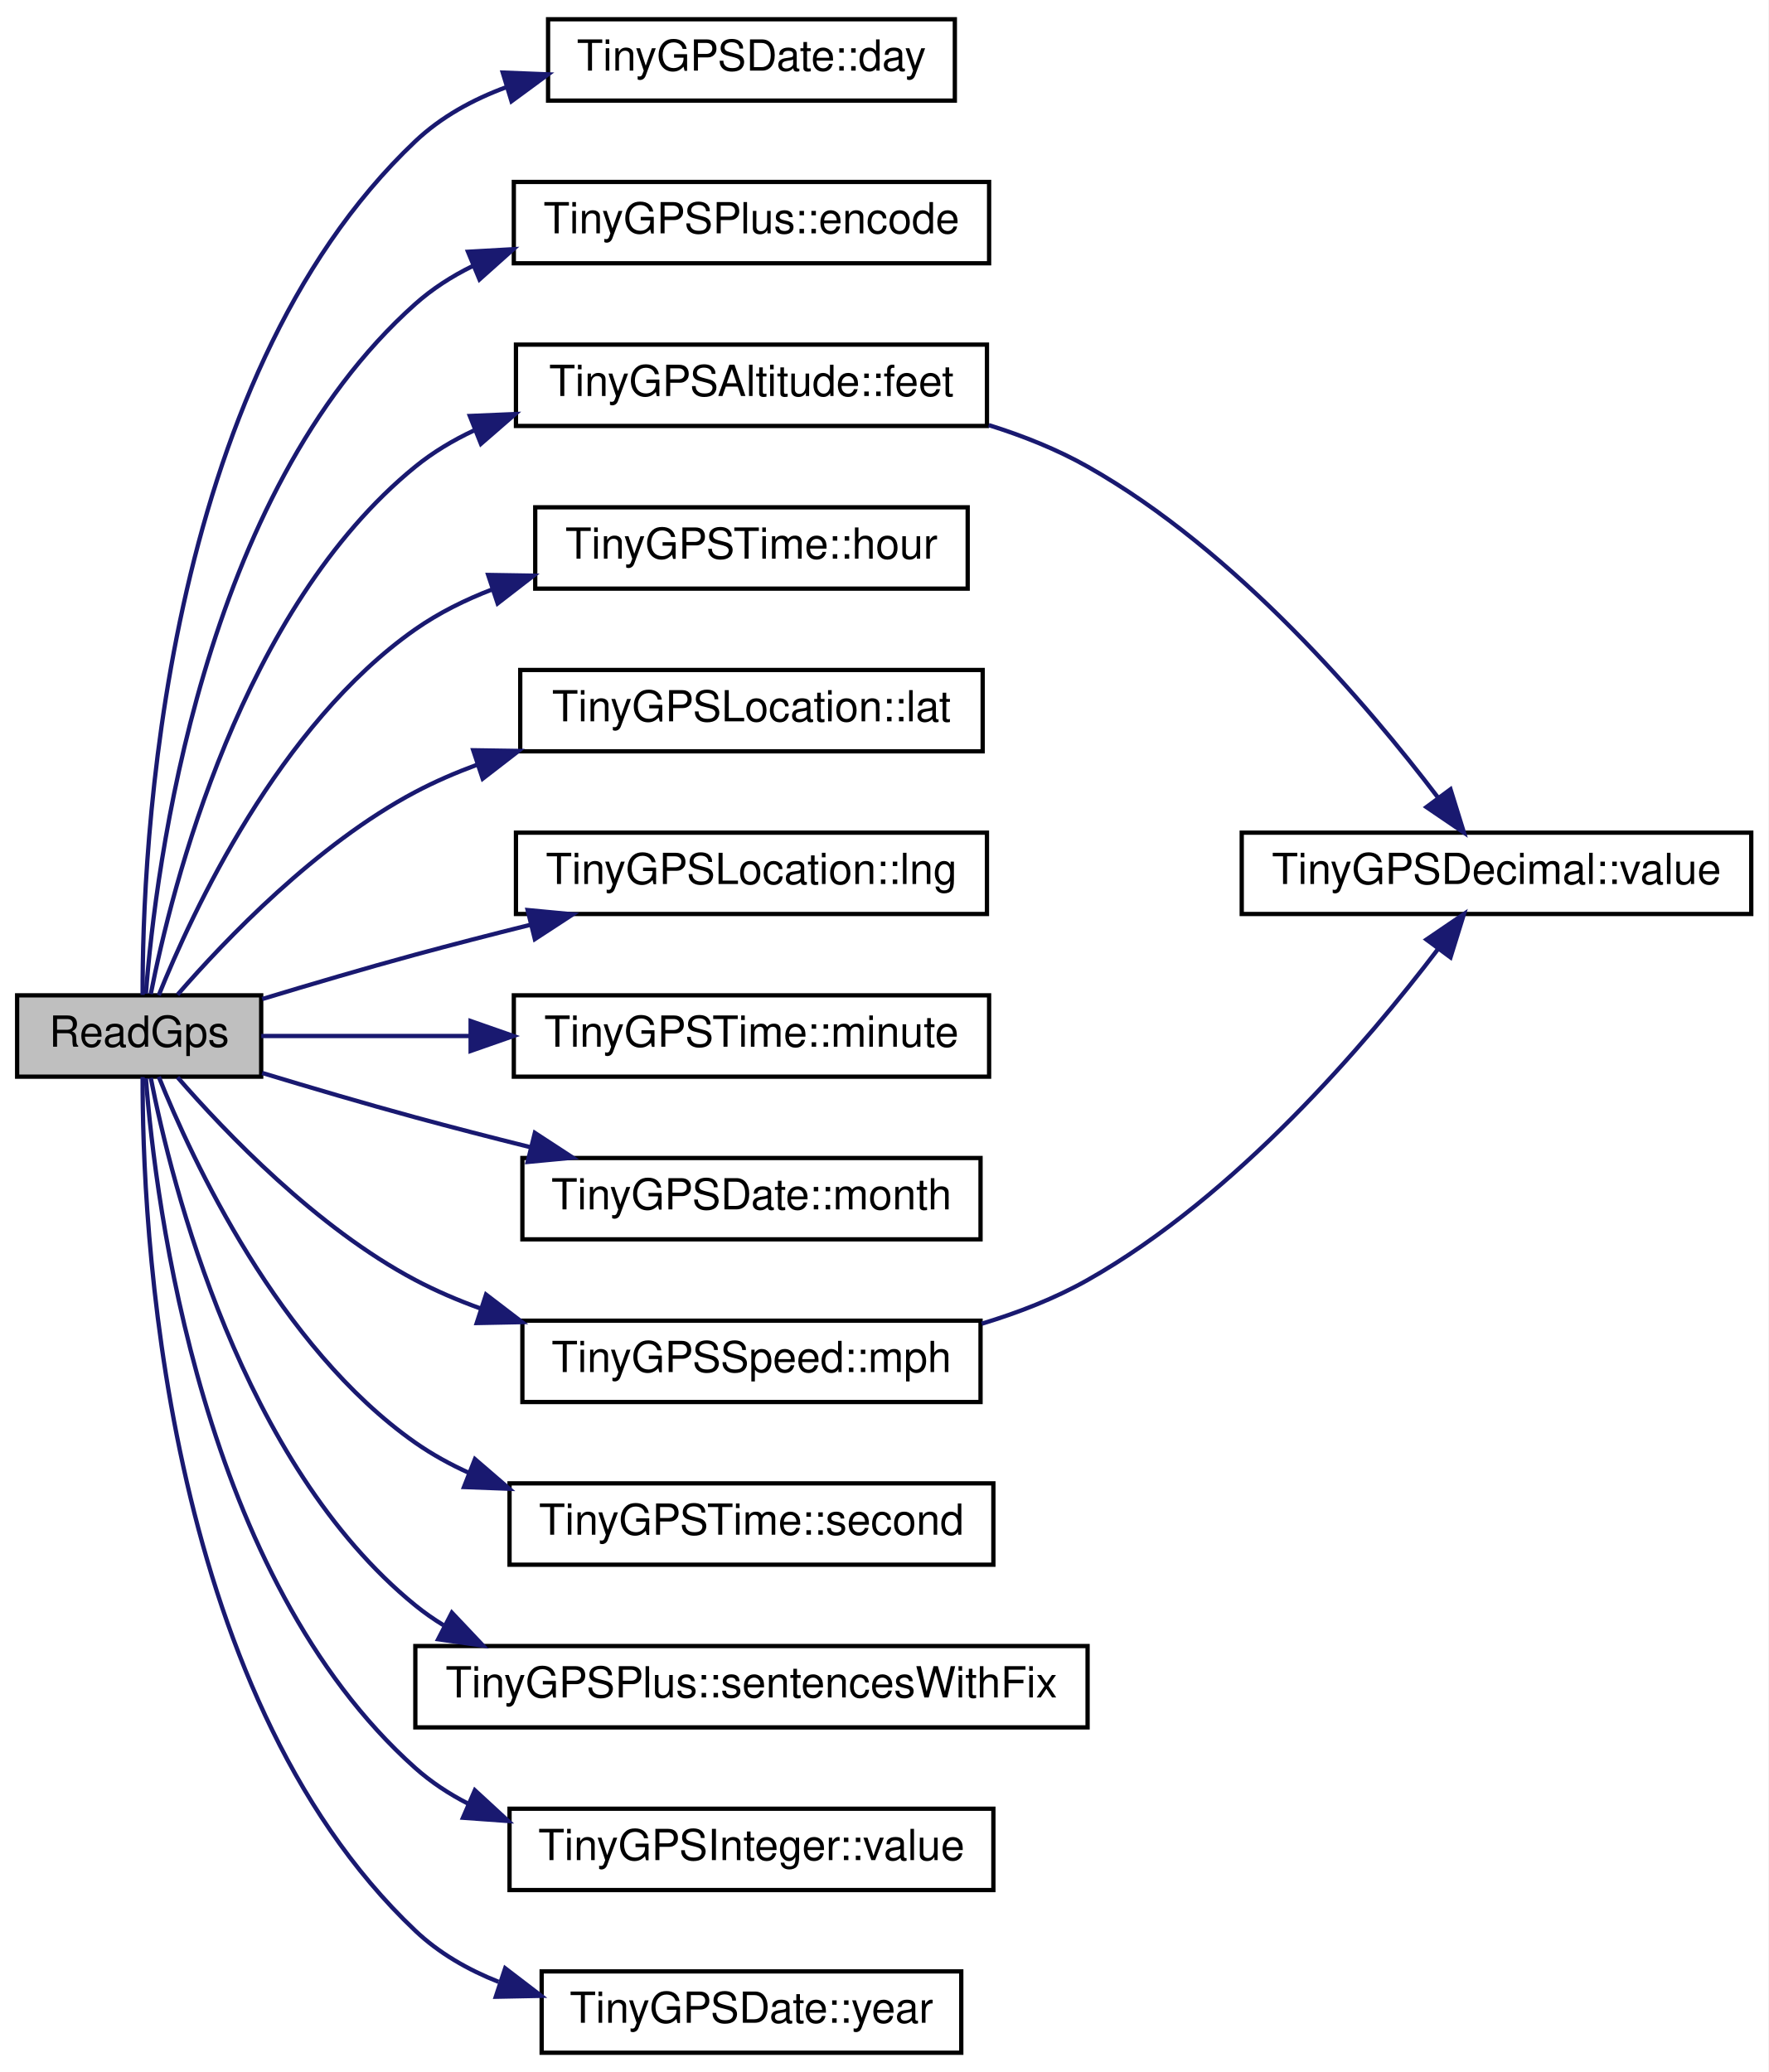
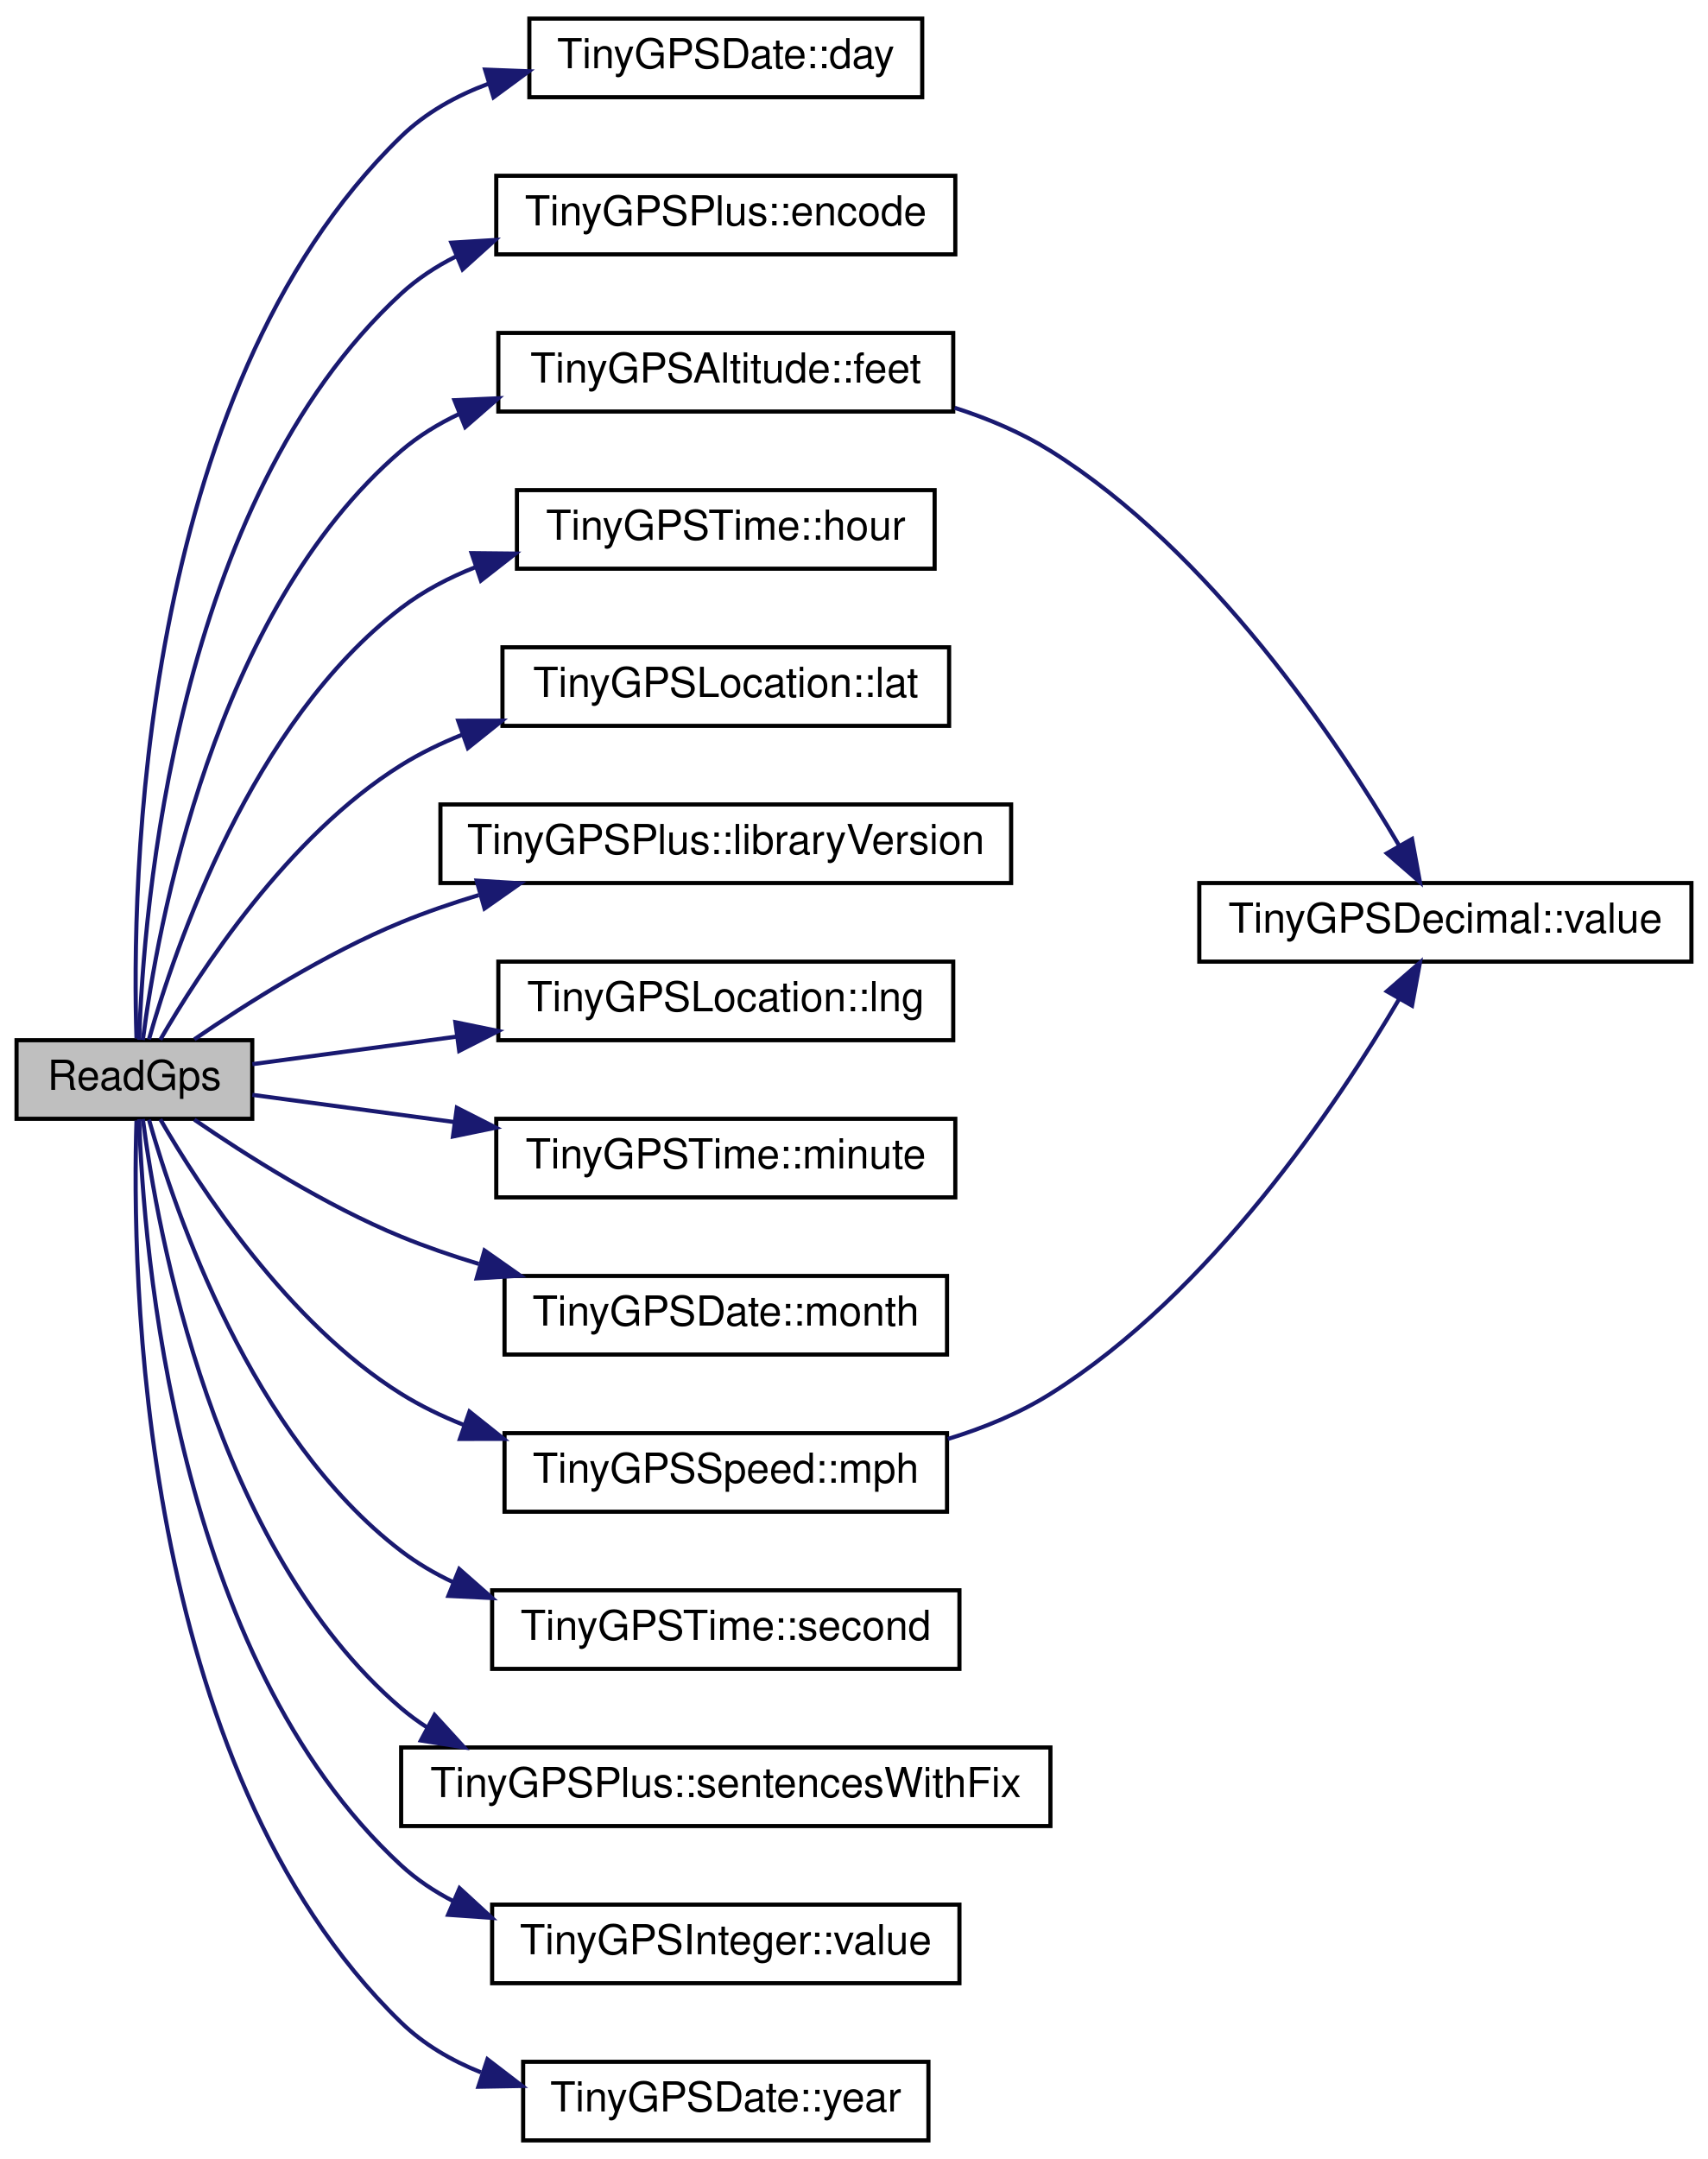
- <svg xmlns="http://www.w3.org/2000/svg" xmlns:xlink="http://www.w3.org/1999/xlink" width="413pt" height="484pt" viewBox="0.00 0.00 413.00 484.00">
-   <g id="graph0" class="graph" transform="scale(1 1) rotate(0) translate(4 480)">
-     <polygon fill="white" stroke="transparent" points="-4,4 -4,-480 409,-480 409,4 -4,4" />
+ <svg xmlns="http://www.w3.org/2000/svg" xmlns:xlink="http://www.w3.org/1999/xlink" width="413pt" height="522pt" viewBox="0.00 0.00 413.00 522.00">
+   <g id="graph0" class="graph" transform="scale(1 1) rotate(0) translate(4 518)">
+     <polygon fill="white" stroke="transparent" points="-4,4 -4,-518 409,-518 409,4 -4,4" />
    <g id="node1" class="node">
      <g id="a_node1">
        <a xlink:title=" ">
-           <polygon fill="#bfbfbf" stroke="black" points="0,-228.5 0,-247.5 57,-247.5 57,-228.5 0,-228.5" />
-           <text text-anchor="middle" x="28.5" y="-235.5" font-family="Helvetica,sans-Serif" font-size="10.00">ReadGps</text>
+           <polygon fill="#bfbfbf" stroke="black" points="0,-247.5 0,-266.5 57,-266.5 57,-247.5 0,-247.5" />
+           <text text-anchor="middle" x="28.5" y="-254.5" font-family="Helvetica,sans-Serif" font-size="10.00">ReadGps</text>
        </a>
      </g>
    </g>
    <g id="node2" class="node">
      <g id="a_node2">
        <a xlink:href="struct_tiny_g_p_s_date.html#ae8cc5f80c49e328f792d168a44062000" target="_top" xlink:title=" ">
-           <polygon fill="white" stroke="black" points="124,-456.5 124,-475.5 219,-475.5 219,-456.5 124,-456.5" />
-           <text text-anchor="middle" x="171.5" y="-463.5" font-family="Helvetica,sans-Serif" font-size="10.00">TinyGPSDate::day</text>
+           <polygon fill="white" stroke="black" points="124,-494.5 124,-513.5 219,-513.5 219,-494.5 124,-494.5" />
+           <text text-anchor="middle" x="171.5" y="-501.5" font-family="Helvetica,sans-Serif" font-size="10.00">TinyGPSDate::day</text>
        </a>
      </g>
    </g>
    <g id="edge1" class="edge">
-       <path fill="none" stroke="midnightblue" d="M29.31,-247.59C29.21,-280.61 33.52,-390.68 93,-447 99.01,-452.69 106.43,-456.76 114.28,-459.65" />
-       <polygon fill="midnightblue" stroke="midnightblue" points="113.41,-463.05 124,-462.63 115.46,-456.35 113.41,-463.05" />
+       <path fill="none" stroke="midnightblue" d="M29.01,-266.94C27.87,-302.27 28.97,-422.94 93,-485 98.94,-490.76 106.33,-494.86 114.16,-497.77" />
+       <polygon fill="midnightblue" stroke="midnightblue" points="113.29,-501.17 123.87,-500.76 115.34,-494.48 113.29,-501.17" />
    </g>
    <g id="node3" class="node">
      <g id="a_node3">
        <a xlink:href="class_tiny_g_p_s_plus.html#ad7b78320b7e4967df17c6a27008a5154" target="_top" xlink:title=" ">
-           <polygon fill="white" stroke="black" points="116,-418.5 116,-437.5 227,-437.5 227,-418.5 116,-418.5" />
-           <text text-anchor="middle" x="171.5" y="-425.5" font-family="Helvetica,sans-Serif" font-size="10.00">TinyGPSPlus::encode</text>
+           <polygon fill="white" stroke="black" points="116,-456.5 116,-475.5 227,-475.5 227,-456.5 116,-456.5" />
+           <text text-anchor="middle" x="171.5" y="-463.5" font-family="Helvetica,sans-Serif" font-size="10.00">TinyGPSPlus::encode</text>
        </a>
      </g>
    </g>
    <g id="edge2" class="edge">
-       <path fill="none" stroke="midnightblue" d="M30.07,-247.87C32.32,-277.21 43.11,-364.55 93,-409 96.97,-412.54 101.49,-415.44 106.31,-417.82" />
-       <polygon fill="midnightblue" stroke="midnightblue" points="105.3,-421.19 115.88,-421.79 107.98,-414.73 105.3,-421.19" />
+       <path fill="none" stroke="midnightblue" d="M29.65,-266.59C30.66,-297.68 38.26,-396.58 93,-447 96.91,-450.6 101.39,-453.55 106.19,-455.96" />
+       <polygon fill="midnightblue" stroke="midnightblue" points="105.14,-459.32 115.72,-459.97 107.85,-452.87 105.14,-459.32" />
    </g>
    <g id="node4" class="node">
      <g id="a_node4">
        <a xlink:href="struct_tiny_g_p_s_altitude.html#ac782babc0c485d47e6f57384e88b8cc8" target="_top" xlink:title=" ">
-           <polygon fill="white" stroke="black" points="116.5,-380.5 116.5,-399.5 226.5,-399.5 226.5,-380.5 116.5,-380.5" />
-           <text text-anchor="middle" x="171.5" y="-387.5" font-family="Helvetica,sans-Serif" font-size="10.00">TinyGPSAltitude::feet</text>
+           <polygon fill="white" stroke="black" points="116.5,-418.5 116.5,-437.5 226.5,-437.5 226.5,-418.5 116.5,-418.5" />
+           <text text-anchor="middle" x="171.5" y="-425.5" font-family="Helvetica,sans-Serif" font-size="10.00">TinyGPSAltitude::feet</text>
        </a>
      </g>
    </g>
    <g id="edge3" class="edge">
-       <path fill="none" stroke="midnightblue" d="M31.21,-247.79C36.07,-272.53 52.31,-337.9 93,-371 97.13,-374.36 101.76,-377.13 106.65,-379.43" />
-       <polygon fill="midnightblue" stroke="midnightblue" points="105.73,-382.83 116.32,-383.28 108.32,-376.33 105.73,-382.83" />
+       <path fill="none" stroke="midnightblue" d="M30.54,-266.56C34,-293.42 47.58,-370.14 93,-409 97.21,-412.6 102,-415.54 107.08,-417.94" />
+       <polygon fill="midnightblue" stroke="midnightblue" points="105.89,-421.24 116.48,-421.7 108.49,-414.74 105.89,-421.24" />
    </g>
    <g id="node6" class="node">
      <g id="a_node6">
        <a xlink:href="struct_tiny_g_p_s_time.html#a37fdb629b6ed0e31134214c7d07df2b1" target="_top" xlink:title=" ">
-           <polygon fill="white" stroke="black" points="121,-342.5 121,-361.5 222,-361.5 222,-342.5 121,-342.5" />
-           <text text-anchor="middle" x="171.5" y="-349.5" font-family="Helvetica,sans-Serif" font-size="10.00">TinyGPSTime::hour</text>
+           <polygon fill="white" stroke="black" points="121,-380.5 121,-399.5 222,-399.5 222,-380.5 121,-380.5" />
+           <text text-anchor="middle" x="171.5" y="-387.5" font-family="Helvetica,sans-Serif" font-size="10.00">TinyGPSTime::hour</text>
        </a>
      </g>
    </g>
    <g id="edge5" class="edge">
-       <path fill="none" stroke="midnightblue" d="M33.08,-247.53C40.85,-266.86 61.15,-310.69 93,-333 98.49,-336.84 104.67,-339.91 111.09,-342.37" />
-       <polygon fill="midnightblue" stroke="midnightblue" points="110.01,-345.7 120.6,-345.53 112.22,-339.05 110.01,-345.7" />
+       <path fill="none" stroke="midnightblue" d="M32.02,-266.7C38.3,-288.86 56.79,-343.39 93,-371 98.4,-375.12 104.58,-378.36 111.04,-380.9" />
+       <polygon fill="midnightblue" stroke="midnightblue" points="110.04,-384.26 120.64,-384.15 112.29,-377.63 110.04,-384.26" />
    </g>
    <g id="node7" class="node">
      <g id="a_node7">
        <a xlink:href="struct_tiny_g_p_s_location.html#a86c3acea4f317b427eebb667e4d05a49" target="_top" xlink:title=" ">
-           <polygon fill="white" stroke="black" points="117.5,-304.5 117.5,-323.5 225.5,-323.5 225.5,-304.5 117.5,-304.5" />
-           <text text-anchor="middle" x="171.5" y="-311.5" font-family="Helvetica,sans-Serif" font-size="10.00">TinyGPSLocation::lat</text>
+           <polygon fill="white" stroke="black" points="117.5,-342.5 117.5,-361.5 225.5,-361.5 225.5,-342.5 117.5,-342.5" />
+           <text text-anchor="middle" x="171.5" y="-349.5" font-family="Helvetica,sans-Serif" font-size="10.00">TinyGPSLocation::lat</text>
        </a>
      </g>
    </g>
    <g id="edge6" class="edge">
-       <path fill="none" stroke="midnightblue" d="M37.47,-247.65C48.58,-260.45 69.95,-282.82 93,-295 97.55,-297.41 102.42,-299.51 107.41,-301.36" />
-       <polygon fill="midnightblue" stroke="midnightblue" points="106.52,-304.75 117.11,-304.59 108.73,-298.11 106.52,-304.75" />
+       <path fill="none" stroke="midnightblue" d="M34.76,-266.62C44.18,-282.93 65.57,-315.9 93,-333 97.63,-335.89 102.67,-338.33 107.88,-340.41" />
+       <polygon fill="midnightblue" stroke="midnightblue" points="106.8,-343.74 117.4,-343.76 109.13,-337.14 106.8,-343.74" />
    </g>
    <g id="node8" class="node">
      <g id="a_node8">
+         <a xlink:href="class_tiny_g_p_s_plus.html#a1ec39648e1c80c59f4fded642fdb88ae" target="_top" xlink:title=" ">
+           <polygon fill="white" stroke="black" points="102.5,-304.5 102.5,-323.5 240.5,-323.5 240.5,-304.5 102.5,-304.5" />
+           <text text-anchor="middle" x="171.5" y="-311.5" font-family="Helvetica,sans-Serif" font-size="10.00">TinyGPSPlus::libraryVersion</text>
+         </a>
+       </g>
+     </g>
+     <g id="edge7" class="edge">
+       <path fill="none" stroke="midnightblue" d="M42.99,-266.71C55.44,-275.26 74.7,-287.48 93,-295 98.97,-297.45 105.33,-299.64 111.75,-301.58" />
+       <polygon fill="midnightblue" stroke="midnightblue" points="111.26,-305.08 121.83,-304.43 113.16,-298.34 111.26,-305.08" />
+     </g>
+     <g id="node9" class="node">
+       <g id="a_node9">
        <a xlink:href="struct_tiny_g_p_s_location.html#a544e9009a5580b2fd5466821a5e5b782" target="_top" xlink:title=" ">
          <polygon fill="white" stroke="black" points="116.5,-266.5 116.5,-285.5 226.5,-285.5 226.5,-266.5 116.5,-266.5" />
          <text text-anchor="middle" x="171.5" y="-273.5" font-family="Helvetica,sans-Serif" font-size="10.00">TinyGPSLocation::lng</text>
        </a>
      </g>
    </g>
-     <g id="edge7" class="edge">
-       <path fill="none" stroke="midnightblue" d="M57.23,-246.63C68.32,-249.99 81.23,-253.8 93,-257 101.64,-259.35 110.87,-261.73 119.82,-263.96" />
-       <polygon fill="midnightblue" stroke="midnightblue" points="119.23,-267.42 129.78,-266.42 120.91,-260.63 119.23,-267.42" />
+     <g id="edge8" class="edge">
+       <path fill="none" stroke="midnightblue" d="M57.02,-260.71C71.16,-262.61 89.02,-265.02 106.37,-267.36" />
+       <polygon fill="midnightblue" stroke="midnightblue" points="106.11,-270.85 116.49,-268.72 107.04,-263.92 106.11,-270.85" />
    </g>
-     <g id="node9" class="node">
-       <g id="a_node9">
+     <g id="node10" class="node">
+       <g id="a_node10">
        <a xlink:href="struct_tiny_g_p_s_time.html#aef83c20c14d404219299da2d7e35cdce" target="_top" xlink:title=" ">
          <polygon fill="white" stroke="black" points="116,-228.5 116,-247.5 227,-247.5 227,-228.5 116,-228.5" />
          <text text-anchor="middle" x="171.5" y="-235.5" font-family="Helvetica,sans-Serif" font-size="10.00">TinyGPSTime::minute</text>
        </a>
      </g>
    </g>
-     <g id="edge8" class="edge">
-       <path fill="none" stroke="midnightblue" d="M57.02,-238C71.02,-238 88.68,-238 105.87,-238" />
-       <polygon fill="midnightblue" stroke="midnightblue" points="105.91,-241.5 115.91,-238 105.91,-234.5 105.91,-241.5" />
+     <g id="edge9" class="edge">
+       <path fill="none" stroke="midnightblue" d="M57.02,-253.29C71.02,-251.4 88.68,-249.03 105.87,-246.71" />
+       <polygon fill="midnightblue" stroke="midnightblue" points="106.47,-250.16 115.91,-245.36 105.53,-243.22 106.47,-250.16" />
    </g>
-     <g id="node10" class="node">
-       <g id="a_node10">
+     <g id="node11" class="node">
+       <g id="a_node11">
        <a xlink:href="struct_tiny_g_p_s_date.html#a6f3c5b4e72ef28b010f94ac9016315f3" target="_top" xlink:title=" ">
          <polygon fill="white" stroke="black" points="118,-190.5 118,-209.5 225,-209.5 225,-190.5 118,-190.5" />
          <text text-anchor="middle" x="171.5" y="-197.5" font-family="Helvetica,sans-Serif" font-size="10.00">TinyGPSDate::month</text>
        </a>
      </g>
    </g>
-     <g id="edge9" class="edge">
-       <path fill="none" stroke="midnightblue" d="M57.23,-229.37C68.32,-226.01 81.23,-222.2 93,-219 101.64,-216.65 110.87,-214.27 119.82,-212.04" />
-       <polygon fill="midnightblue" stroke="midnightblue" points="120.91,-215.37 129.78,-209.58 119.23,-208.58 120.91,-215.37" />
+     <g id="edge10" class="edge">
+       <path fill="none" stroke="midnightblue" d="M42.99,-247.29C55.44,-238.74 74.7,-226.52 93,-219 98.97,-216.55 105.33,-214.36 111.75,-212.42" />
+       <polygon fill="midnightblue" stroke="midnightblue" points="113.16,-215.66 121.83,-209.57 111.26,-208.92 113.16,-215.66" />
    </g>
-     <g id="node11" class="node">
-       <g id="a_node11">
+     <g id="node12" class="node">
+       <g id="a_node12">
        <a xlink:href="struct_tiny_g_p_s_speed.html#a1809120167961ea9a85e860a964b1c6e" target="_top" xlink:title=" ">
          <polygon fill="white" stroke="black" points="118,-152.5 118,-171.5 225,-171.5 225,-152.5 118,-152.5" />
          <text text-anchor="middle" x="171.5" y="-159.5" font-family="Helvetica,sans-Serif" font-size="10.00">TinyGPSSpeed::mph</text>
        </a>
      </g>
    </g>
-     <g id="edge10" class="edge">
-       <path fill="none" stroke="midnightblue" d="M37.47,-228.35C48.58,-215.55 69.95,-193.18 93,-181 97.82,-178.45 103,-176.24 108.3,-174.32" />
-       <polygon fill="midnightblue" stroke="midnightblue" points="109.51,-177.6 117.93,-171.16 107.34,-170.95 109.51,-177.6" />
+     <g id="edge11" class="edge">
+       <path fill="none" stroke="midnightblue" d="M34.76,-247.38C44.18,-231.07 65.57,-198.1 93,-181 97.7,-178.07 102.83,-175.59 108.13,-173.49" />
+       <polygon fill="midnightblue" stroke="midnightblue" points="109.52,-176.71 117.8,-170.11 107.21,-170.1 109.52,-176.71" />
    </g>
-     <g id="node12" class="node">
-       <g id="a_node12">
+     <g id="node13" class="node">
+       <g id="a_node13">
        <a xlink:href="struct_tiny_g_p_s_time.html#a729cab36ced07eb5607503663fbe33e8" target="_top" xlink:title=" ">
          <polygon fill="white" stroke="black" points="115,-114.5 115,-133.5 228,-133.5 228,-114.5 115,-114.5" />
          <text text-anchor="middle" x="171.5" y="-121.5" font-family="Helvetica,sans-Serif" font-size="10.00">TinyGPSTime::second</text>
        </a>
      </g>
    </g>
-     <g id="edge12" class="edge">
-       <path fill="none" stroke="midnightblue" d="M33.08,-228.47C40.85,-209.14 61.15,-165.31 93,-143 96.91,-140.26 101.17,-137.92 105.61,-135.91" />
-       <polygon fill="midnightblue" stroke="midnightblue" points="106.92,-139.16 114.94,-132.24 104.36,-132.64 106.92,-139.16" />
+     <g id="edge13" class="edge">
+       <path fill="none" stroke="midnightblue" d="M32.02,-247.3C38.3,-225.14 56.79,-170.61 93,-143 96.86,-140.06 101.11,-137.56 105.58,-135.45" />
+       <polygon fill="midnightblue" stroke="midnightblue" points="107.05,-138.64 115,-131.63 104.42,-132.15 107.05,-138.64" />
    </g>
-     <g id="node13" class="node">
-       <g id="a_node13">
+     <g id="node14" class="node">
+       <g id="a_node14">
        <a xlink:href="class_tiny_g_p_s_plus.html#a8093eef1ee9f97b5293f1048320756e3" target="_top" xlink:title=" ">
          <polygon fill="white" stroke="black" points="93,-76.5 93,-95.5 250,-95.5 250,-76.5 93,-76.5" />
          <text text-anchor="middle" x="171.5" y="-83.5" font-family="Helvetica,sans-Serif" font-size="10.00">TinyGPSPlus::sentencesWithFix</text>
        </a>
      </g>
    </g>
-     <g id="edge13" class="edge">
-       <path fill="none" stroke="midnightblue" d="M31.21,-228.21C36.07,-203.47 52.31,-138.1 93,-105 95.07,-103.32 97.26,-101.78 99.56,-100.38" />
-       <polygon fill="midnightblue" stroke="midnightblue" points="101.53,-103.3 108.81,-95.6 98.32,-97.08 101.53,-103.3" />
+     <g id="edge14" class="edge">
+       <path fill="none" stroke="midnightblue" d="M30.54,-247.44C34,-220.58 47.58,-143.86 93,-105 94.98,-103.31 97.09,-101.76 99.29,-100.34" />
+       <polygon fill="midnightblue" stroke="midnightblue" points="101.08,-103.36 108.23,-95.53 97.76,-97.19 101.08,-103.36" />
    </g>
-     <g id="node14" class="node">
-       <g id="a_node14">
+     <g id="node15" class="node">
+       <g id="a_node15">
        <a xlink:href="struct_tiny_g_p_s_integer.html#a67de7e76d61dbd25eb32f701d8ce867b" target="_top" xlink:title=" ">
          <polygon fill="white" stroke="black" points="115,-38.5 115,-57.5 228,-57.5 228,-38.5 115,-38.5" />
          <text text-anchor="middle" x="171.5" y="-45.5" font-family="Helvetica,sans-Serif" font-size="10.00">TinyGPSInteger::value</text>
        </a>
      </g>
    </g>
-     <g id="edge14" class="edge">
-       <path fill="none" stroke="midnightblue" d="M30.07,-228.13C32.32,-198.79 43.11,-111.45 93,-67 96.68,-63.72 100.84,-60.98 105.28,-58.7" />
-       <polygon fill="midnightblue" stroke="midnightblue" points="106.9,-61.81 114.69,-54.63 104.12,-55.39 106.9,-61.81" />
+     <g id="edge15" class="edge">
+       <path fill="none" stroke="midnightblue" d="M29.65,-247.41C30.66,-216.32 38.26,-117.42 93,-67 96.79,-63.51 101.11,-60.64 105.73,-58.27" />
+       <polygon fill="midnightblue" stroke="midnightblue" points="107.12,-61.48 114.92,-54.31 104.35,-55.05 107.12,-61.48" />
    </g>
-     <g id="node15" class="node">
-       <g id="a_node15">
+     <g id="node16" class="node">
+       <g id="a_node16">
        <a xlink:href="struct_tiny_g_p_s_date.html#ae2cc914fec377b429d99f01204f50d60" target="_top" xlink:title=" ">
          <polygon fill="white" stroke="black" points="122.5,-0.5 122.5,-19.5 220.5,-19.5 220.5,-0.5 122.5,-0.5" />
          <text text-anchor="middle" x="171.5" y="-7.5" font-family="Helvetica,sans-Serif" font-size="10.00">TinyGPSDate::year</text>
        </a>
      </g>
    </g>
-     <g id="edge15" class="edge">
-       <path fill="none" stroke="midnightblue" d="M29.31,-228.41C29.21,-195.39 33.52,-85.32 93,-29 98.53,-23.76 105.27,-19.9 112.43,-17.06" />
-       <polygon fill="midnightblue" stroke="midnightblue" points="113.98,-20.23 122.39,-13.79 111.79,-13.58 113.98,-20.23" />
+     <g id="edge16" class="edge">
+       <path fill="none" stroke="midnightblue" d="M29.01,-247.06C27.87,-211.73 28.97,-91.06 93,-29 98.47,-23.7 105.17,-19.8 112.31,-16.94" />
+       <polygon fill="midnightblue" stroke="midnightblue" points="113.86,-20.11 122.26,-13.66 111.67,-13.47 113.86,-20.11" />
    </g>
    <g id="node5" class="node">
      <g id="a_node5">
        <a xlink:href="struct_tiny_g_p_s_decimal.html#ac3ce80976e5d8456e9f211b910a6cb19" target="_top" xlink:title=" ">
-           <polygon fill="white" stroke="black" points="286,-266.5 286,-285.5 405,-285.5 405,-266.5 286,-266.5" />
-           <text text-anchor="middle" x="345.5" y="-273.5" font-family="Helvetica,sans-Serif" font-size="10.00">TinyGPSDecimal::value</text>
+           <polygon fill="white" stroke="black" points="286,-285.5 286,-304.5 405,-304.5 405,-285.5 286,-285.5" />
+           <text text-anchor="middle" x="345.5" y="-292.5" font-family="Helvetica,sans-Serif" font-size="10.00">TinyGPSDecimal::value</text>
        </a>
      </g>
    </g>
    <g id="edge4" class="edge">
-       <path fill="none" stroke="midnightblue" d="M226.91,-380.7C234.93,-378.2 242.88,-375.02 250,-371 284.74,-351.38 315.34,-315.41 331.76,-293.8" />
-       <polygon fill="midnightblue" stroke="midnightblue" points="334.76,-295.63 337.9,-285.51 329.14,-291.47 334.76,-295.63" />
+       <path fill="none" stroke="midnightblue" d="M226.84,-419.4C234.96,-416.8 242.96,-413.41 250,-409 288.83,-384.68 319.4,-338.97 334.39,-313.44" />
+       <polygon fill="midnightblue" stroke="midnightblue" points="337.44,-315.15 339.35,-304.73 331.36,-311.68 337.44,-315.15" />
    </g>
-     <g id="edge11" class="edge">
-       <path fill="none" stroke="midnightblue" d="M225.27,-170.79C233.85,-173.38 242.4,-176.71 250,-181 284.74,-200.62 315.34,-236.59 331.76,-258.2" />
-       <polygon fill="midnightblue" stroke="midnightblue" points="329.14,-260.53 337.9,-266.49 334.76,-256.37 329.14,-260.53" />
+     <g id="edge12" class="edge">
+       <path fill="none" stroke="midnightblue" d="M225.21,-170.09C233.89,-172.75 242.49,-176.29 250,-181 288.83,-205.32 319.4,-251.03 334.39,-276.56" />
+       <polygon fill="midnightblue" stroke="midnightblue" points="331.36,-278.32 339.35,-285.27 337.44,-274.85 331.36,-278.32" />
    </g>
  </g>
</svg>
